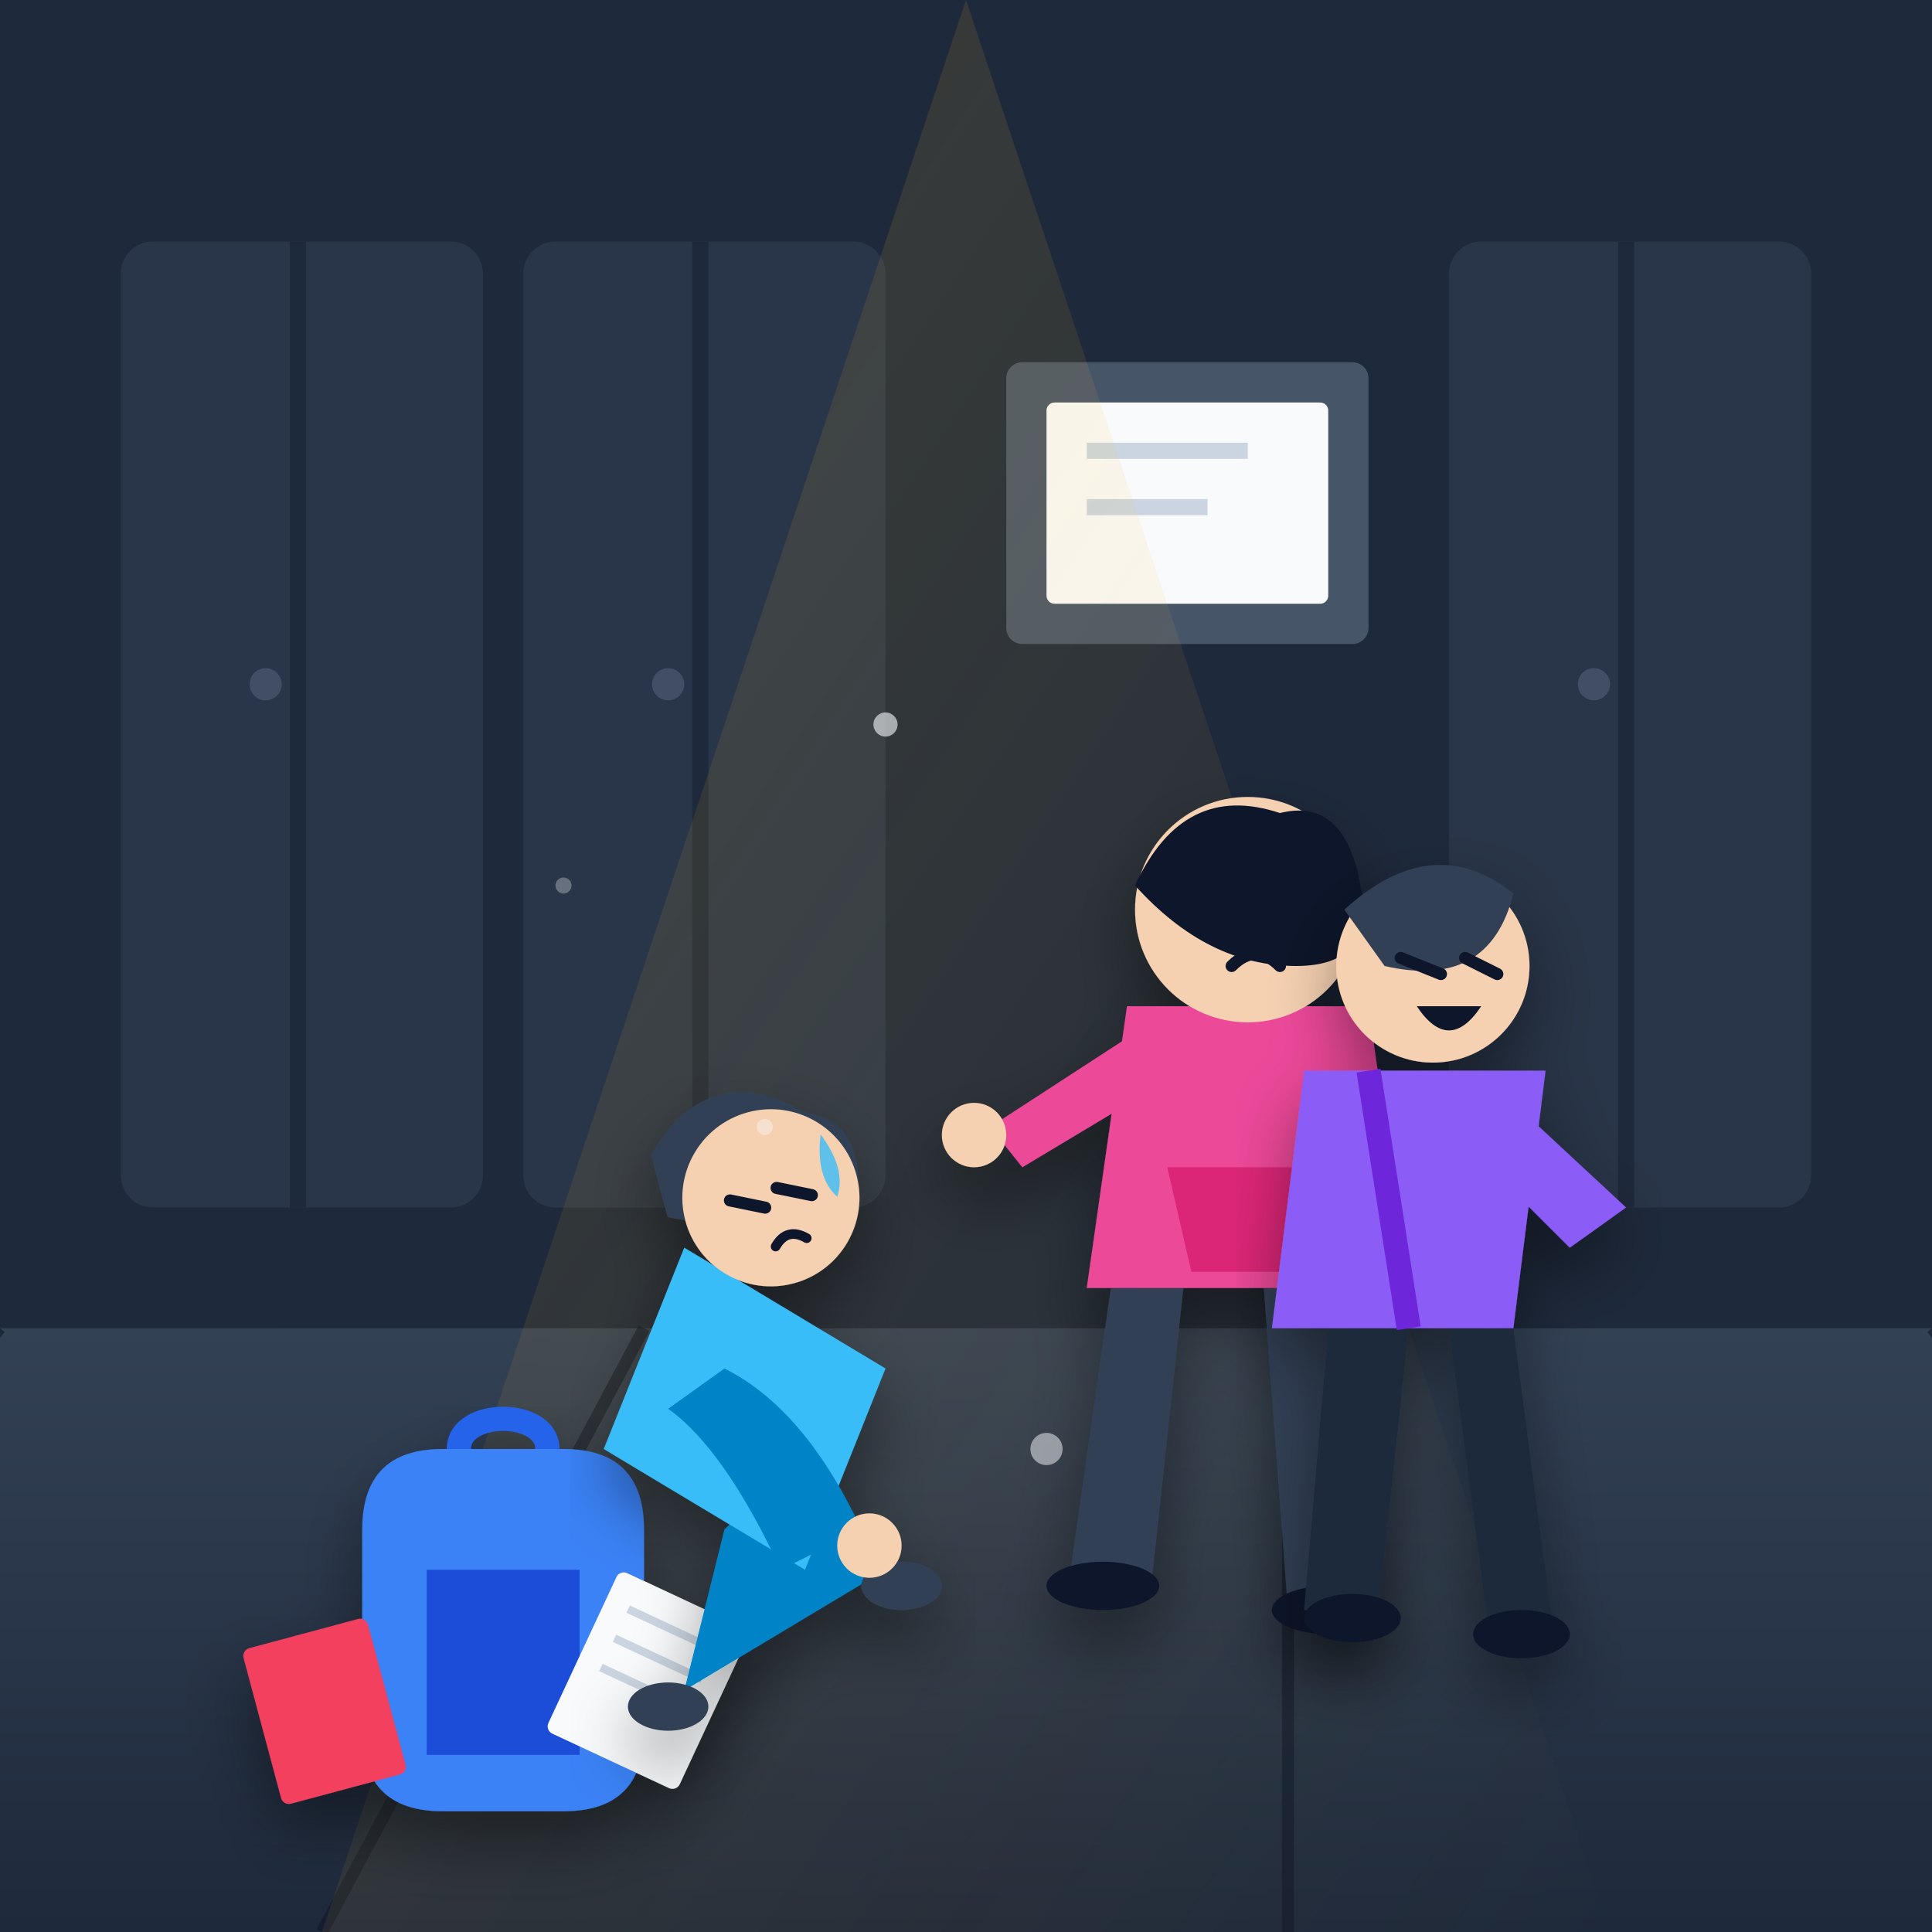
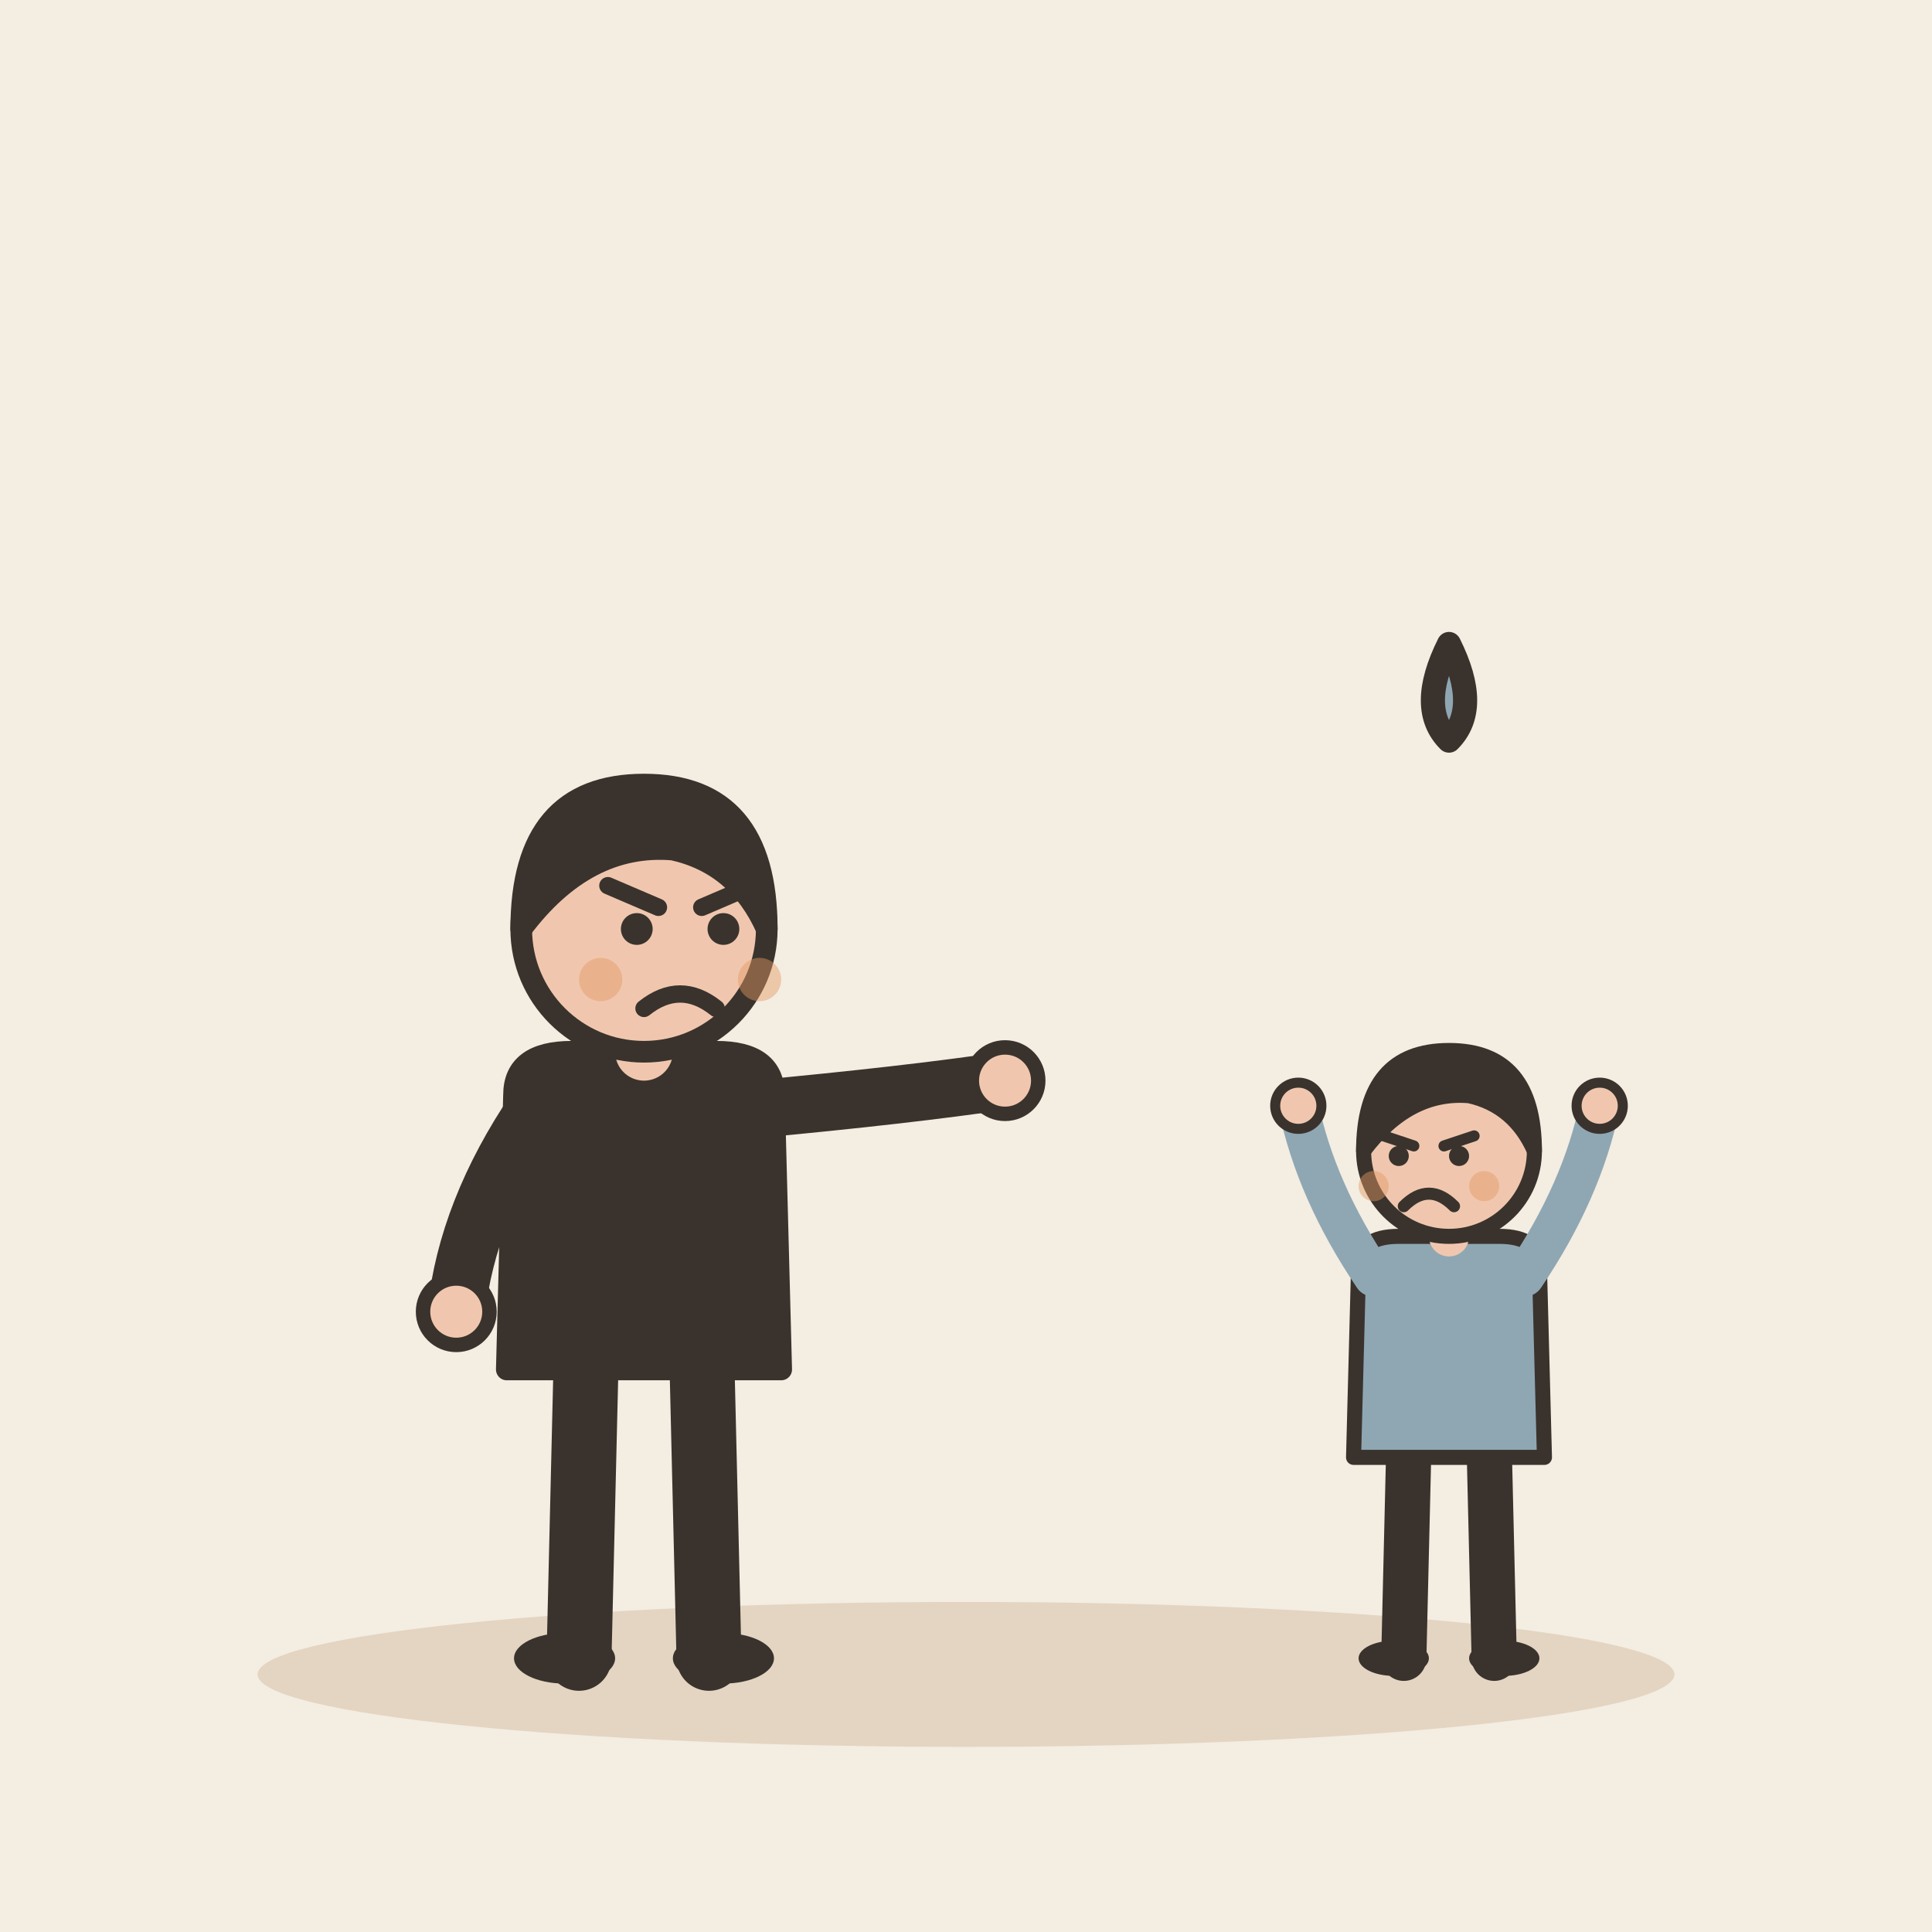
- <svg xmlns="http://www.w3.org/2000/svg" width="240" height="240" viewBox="0 0 240 240">
-   <defs>
-     <linearGradient id="bgGrad" x1="0%" y1="0%" x2="100%" y2="100%">
-       <stop offset="0%" stop-color="#0f172a" />
-       <stop offset="100%" stop-color="#1e293b" />
-     </linearGradient>
-     <linearGradient id="floorGrad" x1="0%" y1="0%" x2="0%" y2="100%">
-       <stop offset="0%" stop-color="#334155" />
-       <stop offset="100%" stop-color="#1e293b" />
-     </linearGradient>
-     <linearGradient id="lockerGrad" x1="0%" y1="0%" x2="100%" y2="0%">
-       <stop offset="0%" stop-color="#38bdf8" stop-opacity="0.2" />
-       <stop offset="100%" stop-color="#0284c7" stop-opacity="0.4" />
-     </linearGradient>
-     <linearGradient id="warmLight" x1="0%" y1="0%" x2="100%" y2="100%">
-       <stop offset="0%" stop-color="#fbbf24" stop-opacity="0.15" />
-       <stop offset="100%" stop-color="#fbbf24" stop-opacity="0" />
-     </linearGradient>
-     <filter id="shadow" x="-10%" y="-10%" width="120%" height="120%">
-       <feDropShadow dx="0" dy="4" stdDeviation="4" flood-color="#000000" flood-opacity="0.4" />
-     </filter>
-   </defs>
-   <rect width="240" height="240" rx="24" fill="url(#bgGrad)" />
-   <rect x="0" y="0" width="240" height="165" fill="#1e293b" />
-   <g opacity="0.5">
-     <rect x="15" y="30" width="45" height="120" fill="#334155" rx="4" />
-     <line x1="37" y1="30" x2="37" y2="150" stroke="#1e293b" stroke-width="2" />
-     <circle cx="33" cy="85" r="2" fill="#64748b" />
-     <rect x="65" y="30" width="45" height="120" fill="#334155" rx="4" />
-     <line x1="87" y1="30" x2="87" y2="150" stroke="#1e293b" stroke-width="2" />
-     <circle cx="83" cy="85" r="2" fill="#64748b" />
-     <rect x="180" y="30" width="45" height="120" fill="#334155" rx="4" />
-     <line x1="202" y1="30" x2="202" y2="150" stroke="#1e293b" stroke-width="2" />
-     <circle cx="198" cy="85" r="2" fill="#64748b" />
+ <svg xmlns="http://www.w3.org/2000/svg" viewBox="0 0 240 240" data-style="editorial">
+   <rect width="240" height="240" fill="#F4EDE2" />
+   <ellipse cx="120" cy="208" rx="88" ry="9" fill="#E3D5C1" />
+   <g transform="translate(80 206) scale(0.897 0.897)">
+     <path d="M-8 -42L-9 0" stroke="#3A332D" stroke-width="9" stroke-linecap="round" fill="none" />
+     <path d="M8 -42L9 0" stroke="#3A332D" stroke-width="9" stroke-linecap="round" fill="none" />
+     <ellipse cx="-11" cy="0" rx="7" ry="3.5" fill="#3A332D" />
+     <ellipse cx="11" cy="0" rx="7" ry="3.5" fill="#3A332D" />
+     <path d="M-18 -78Q-18 -84 -10 -84L10 -84Q18 -84 18 -78L19 -40L-19 -40Z" fill="#3A332D" stroke="#3A332D" stroke-width="3" stroke-linecap="round" stroke-linejoin="round" />
+     <path d="M-15 -76Q-24.5 -62 -26 -48" fill="none" stroke="#3A332D" stroke-width="8" stroke-linecap="round" stroke-linejoin="round" />
+     <circle cx="-26" cy="-48" r="4.6" fill="#F0C7AE" stroke="#3A332D" stroke-linecap="round" stroke-linejoin="round" stroke-width="2" />
+     <path d="M15 -76Q36.5 -78 50 -80" fill="none" stroke="#3A332D" stroke-width="8" stroke-linecap="round" stroke-linejoin="round" />
+     <circle cx="50" cy="-80" r="4.6" fill="#F0C7AE" stroke="#3A332D" stroke-linecap="round" stroke-linejoin="round" stroke-width="2" />
+     <path d="M0 -84L0 -88" stroke="#F0C7AE" stroke-width="8" stroke-linecap="round" fill="none" />
+     <circle cx="0" cy="-101" r="17" fill="#F0C7AE" stroke="#3A332D" stroke-width="3" stroke-linecap="round" stroke-linejoin="round" />
+     <path d="M-17 -101Q-17 -121 0 -121Q17 -121 17 -101Q13 -110 4 -112Q-8 -113 -17 -101Z" fill="#3A332D" stroke="#3A332D" stroke-width="3" stroke-linecap="round" stroke-linejoin="round" />
+     <circle cx="-1" cy="-101" r="2.2" fill="#3A332D" />
+     <circle cx="11" cy="-101" r="2.2" fill="#3A332D" />
+     <path d="M-5 -107L2 -104" fill="none" stroke="#3A332D" stroke-width="2.4" stroke-linecap="round" stroke-linejoin="round" />
+     <path d="M15 -107L8 -104" fill="none" stroke="#3A332D" stroke-width="2.4" stroke-linecap="round" stroke-linejoin="round" />
+     <path d="M0 -90Q5 -94 10 -90" fill="none" stroke="#3A332D" stroke-width="2.4" stroke-linecap="round" stroke-linejoin="round" />
+     <circle cx="-6" cy="-94" r="3" fill="#E39A62" opacity="0.45" />
+     <circle cx="16" cy="-94" r="3" fill="#E39A62" opacity="0.45" />
  </g>
-   <rect x="125" y="45" width="45" height="35" fill="#475569" rx="2" />
-   <rect x="130" y="50" width="35" height="25" fill="#f8fafc" rx="1" />
-   <line x1="135" y1="56" x2="155" y2="56" stroke="#cbd5e1" stroke-width="2" />
-   <line x1="135" y1="63" x2="150" y2="63" stroke="#cbd5e1" stroke-width="2" />
-   <path d="M0 165 L240 165 L240 240 L0 240 Z" fill="url(#floorGrad)" />
-   <line x1="0" y1="165" x2="-60" y2="240" stroke="#0f172a" stroke-width="1.5" opacity="0.6" />
-   <line x1="80" y1="165" x2="40" y2="240" stroke="#0f172a" stroke-width="1.5" opacity="0.6" />
-   <line x1="160" y1="165" x2="160" y2="240" stroke="#0f172a" stroke-width="1.5" opacity="0.6" />
-   <line x1="240" y1="165" x2="300" y2="240" stroke="#0f172a" stroke-width="1.5" opacity="0.6" />
-   <polygon points="120,0 40,240 200,240" fill="url(#warmLight)" />
-   <g transform="translate(45, 180)" filter="url(#shadow)">
-     <path d="M 0 10 Q 0 0 10 0 L 25 0 Q 35 0 35 10 L 35 35 Q 35 45 25 45 L 10 45 Q 0 45 0 35 Z" fill="#3b82f6" />
-     <path d="M 8 15 L 27 15 L 27 38 L 8 38 Z" fill="#1d4ed8" rx="2" />
-     <path d="M 12 0 C 12 -5 23 -5 23 0" fill="none" stroke="#2563eb" stroke-width="3" />
-     <g transform="translate(32, 15) rotate(25)">
-       <rect x="0" y="0" width="18" height="22" fill="#f8fafc" rx="1" />
-       <line x1="3" y1="4" x2="15" y2="4" stroke="#cbd5e1" stroke-width="1" />
-       <line x1="3" y1="8" x2="15" y2="8" stroke="#cbd5e1" stroke-width="1" />
-       <line x1="3" y1="12" x2="12" y2="12" stroke="#cbd5e1" stroke-width="1" />
-     </g>
-     <g transform="translate(-15, 25) rotate(-15)">
-       <rect x="0" y="0" width="16" height="20" fill="#f43f5e" rx="1" />
-     </g>
+   <g transform="translate(180 206) scale(0.624 0.624)">
+     <path d="M-8 -42L-9 0" stroke="#3A332D" stroke-width="9" stroke-linecap="round" fill="none" />
+     <path d="M8 -42L9 0" stroke="#3A332D" stroke-width="9" stroke-linecap="round" fill="none" />
+     <ellipse cx="-11" cy="0" rx="7" ry="3.5" fill="#3A332D" />
+     <ellipse cx="11" cy="0" rx="7" ry="3.5" fill="#3A332D" />
+     <path d="M-18 -78Q-18 -84 -10 -84L10 -84Q18 -84 18 -78L19 -40L-19 -40Z" fill="#8FA7B3" stroke="#3A332D" stroke-width="3" stroke-linecap="round" stroke-linejoin="round" />
+     <path d="M-15 -76Q-26.5 -93 -30 -110" fill="none" stroke="#8FA7B3" stroke-width="8" stroke-linecap="round" stroke-linejoin="round" />
+     <circle cx="-30" cy="-110" r="4.6" fill="#F0C7AE" stroke="#3A332D" stroke-linecap="round" stroke-linejoin="round" stroke-width="2" />
+     <path d="M15 -76Q26.5 -93 30 -110" fill="none" stroke="#8FA7B3" stroke-width="8" stroke-linecap="round" stroke-linejoin="round" />
+     <circle cx="30" cy="-110" r="4.6" fill="#F0C7AE" stroke="#3A332D" stroke-linecap="round" stroke-linejoin="round" stroke-width="2" />
+     <path d="M0 -84L0 -88" stroke="#F0C7AE" stroke-width="8" stroke-linecap="round" fill="none" />
+     <circle cx="0" cy="-101" r="17" fill="#F0C7AE" stroke="#3A332D" stroke-width="3" stroke-linecap="round" stroke-linejoin="round" />
+     <path d="M-17 -101Q-17 -121 0 -121Q17 -121 17 -101Q13 -110 4 -112Q-8 -113 -17 -101Z" fill="#3A332D" stroke="#3A332D" stroke-width="3" stroke-linecap="round" stroke-linejoin="round" />
+     <path d="M-13 -104L-7 -102" fill="none" stroke="#3A332D" stroke-width="2.2" stroke-linecap="round" stroke-linejoin="round" />
+     <path d="M5 -104L-1 -102" fill="none" stroke="#3A332D" stroke-width="2.2" stroke-linecap="round" stroke-linejoin="round" />
+     <circle cx="-10" cy="-100" r="2" fill="#3A332D" />
+     <circle cx="2" cy="-100" r="2" fill="#3A332D" />
+     <path d="M-9 -90Q-4 -95 1 -90" fill="none" stroke="#3A332D" stroke-width="2.4" stroke-linecap="round" stroke-linejoin="round" />
+     <circle cx="-15" cy="-94" r="3" fill="#E39A62" opacity="0.45" />
+     <circle cx="7" cy="-94" r="3" fill="#E39A62" opacity="0.45" />
  </g>
-   <g id="bully-one" transform="translate(135, 105)" filter="url(#shadow)">
-     <path d="M 22 55 L 25 95 L 35 95 L 32 55 Z" fill="#334155" />
-     <path d="M 3 55 L -2 90 L 8 92 L 12 55 Z" fill="#334155" />
-     <ellipse cx="30" cy="95" rx="7" ry="3" fill="#0f172a" />
-     <ellipse cx="2" cy="92" rx="7" ry="3" fill="#0f172a" />
-     <path d="M 5 20 L 35 20 L 40 55 L 0 55 Z" fill="#ec4899" />
-     <path d="M 10 40 L 30 40 L 27 53 L 13 53 Z" fill="#db2777" />
-     <path d="M 32 25 L 48 40 L 38 48 Z" fill="#ec4899" />
-     <path d="M 8 22 L -12 35 L -8 40 L 12 28 Z" fill="#ec4899" />
-     <circle cx="-14" cy="36" r="4" fill="#f5d0b1" />
-     <circle cx="20" cy="8" r="14" fill="#f5d0b1" />
-     <path d="M 6 5 Q 12 -8 24 -4 Q 32 -6 34 5 Q 36 15 26 15 Q 15 15 6 5 Z" fill="#0f172a" />
-     <path d="M 12 7 L 18 10" stroke="#0f172a" stroke-width="2" stroke-linecap="round" />
-     <path d="M 24 7 L 29 10" stroke="#0f172a" stroke-width="2" stroke-linecap="round" />
-     <path d="M 18 15 Q 21 12 24 15" stroke="#0f172a" stroke-width="1.5" fill="none" stroke-linecap="round" />
-   </g>
-   <g id="bully-two" transform="translate(170, 115)" filter="url(#shadow)">
-     <path d="M 10 50 L 15 88 L 23 88 L 18 50 Z" fill="#1e293b" />
-     <path d="M -5 50 L -8 85 L 1 87 L 5 50 Z" fill="#1e293b" />
-     <ellipse cx="19" cy="88" rx="6" ry="3" fill="#0f172a" />
-     <ellipse cx="-2" cy="86" rx="6" ry="3" fill="#0f172a" />
-     <path d="M -8 18 L 22 18 L 18 50 L -12 50 Z" fill="#8b5cf6" />
-     <path d="M 0 18 L 5 50" stroke="#6d28d9" stroke-width="3" />
-     <path d="M 18 22 L 32 35 L 25 40 L 15 30 Z" fill="#8b5cf6" />
-     <circle cx="8" cy="5" r="12" fill="#f5d0b1" />
-     <path d="M -3 -2 Q 8 -12 18 -4 Q 15 8 2 5 Z" fill="#334155" />
-     <path d="M 4 4 L 9 6" stroke="#0f172a" stroke-width="1.5" stroke-linecap="round" />
-     <path d="M 12 4 L 16 6" stroke="#0f172a" stroke-width="1.5" stroke-linecap="round" />
-     <path d="M 6 10 Q 10 16 14 10 Z" fill="#0f172a" />
-   </g>
-   <g id="victim" transform="translate(75, 125)" filter="url(#shadow)">
-     <path d="M 15 65 Q 25 55 35 70 L 10 85 Z" fill="#0284c7" />
-     <ellipse cx="37" cy="72" rx="5" ry="3" fill="#334155" />
-     <ellipse cx="8" cy="87" rx="5" ry="3" fill="#334155" />
-     <path d="M 10 30 L 35 45 L 25 70 L 0 55 Z" fill="#38bdf8" />
-     <path d="M 15 45 Q 25 50 32 65 L 22 70 Q 15 55 8 50 Z" fill="#0284c7" />
-     <circle cx="33" cy="67" r="4" fill="#f5d0b1" />
-     <g transform="translate(12, 22) rotate(-15)">
-       <path d="M -5 -5 Q 5 -15 15 -5 Q 22 -2 18 8 Q 5 8 -5 3 Z" fill="#334155" />
-       <circle cx="8" cy="4" r="11" fill="#f5d0b1" />
-       <path d="M 3 3 L 7 5" stroke="#0f172a" stroke-width="1.5" stroke-linecap="round" />
-       <path d="M 9 3 L 13 5" stroke="#0f172a" stroke-width="1.5" stroke-linecap="round" />
-       <path d="M 7 10 Q 9 8 11 10" stroke="#0f172a" stroke-width="1.2" fill="none" stroke-linecap="round" />
-       <path d="M 16 -2 Q 18 3 16 6 Q 14 3 16 -2 Z" fill="#38bdf8" opacity="0.8" />
-     </g>
-   </g>
-   <circle cx="110" cy="90" r="1.5" fill="#f8fafc" opacity="0.6" />
-   <circle cx="95" cy="140" r="1" fill="#f8fafc" opacity="0.4" />
-   <circle cx="130" cy="180" r="2" fill="#f8fafc" opacity="0.5" />
-   <circle cx="70" cy="110" r="1" fill="#f8fafc" opacity="0.3" />
+   <path d="M180 80q-4 8 0 12q4 -4 0 -12Z" fill="#8FA7B3" stroke="#3A332D" stroke-width="3" stroke-linecap="round" stroke-linejoin="round" />
</svg>
